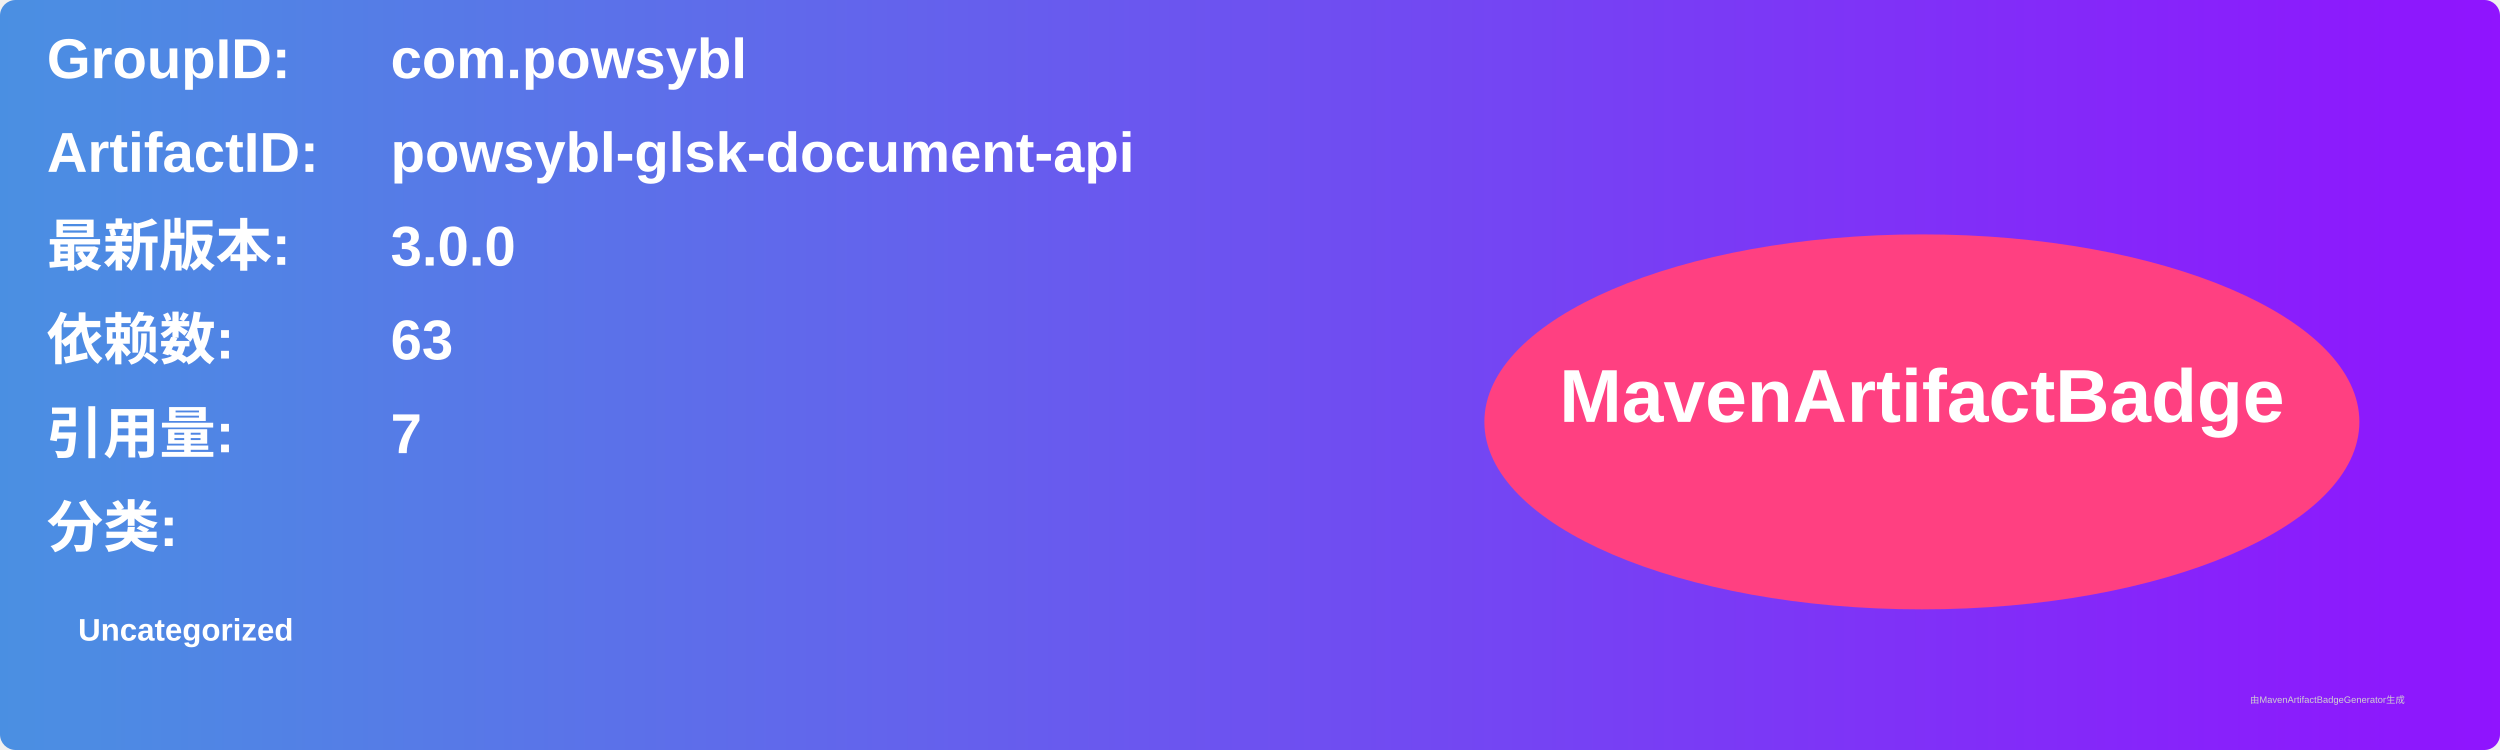
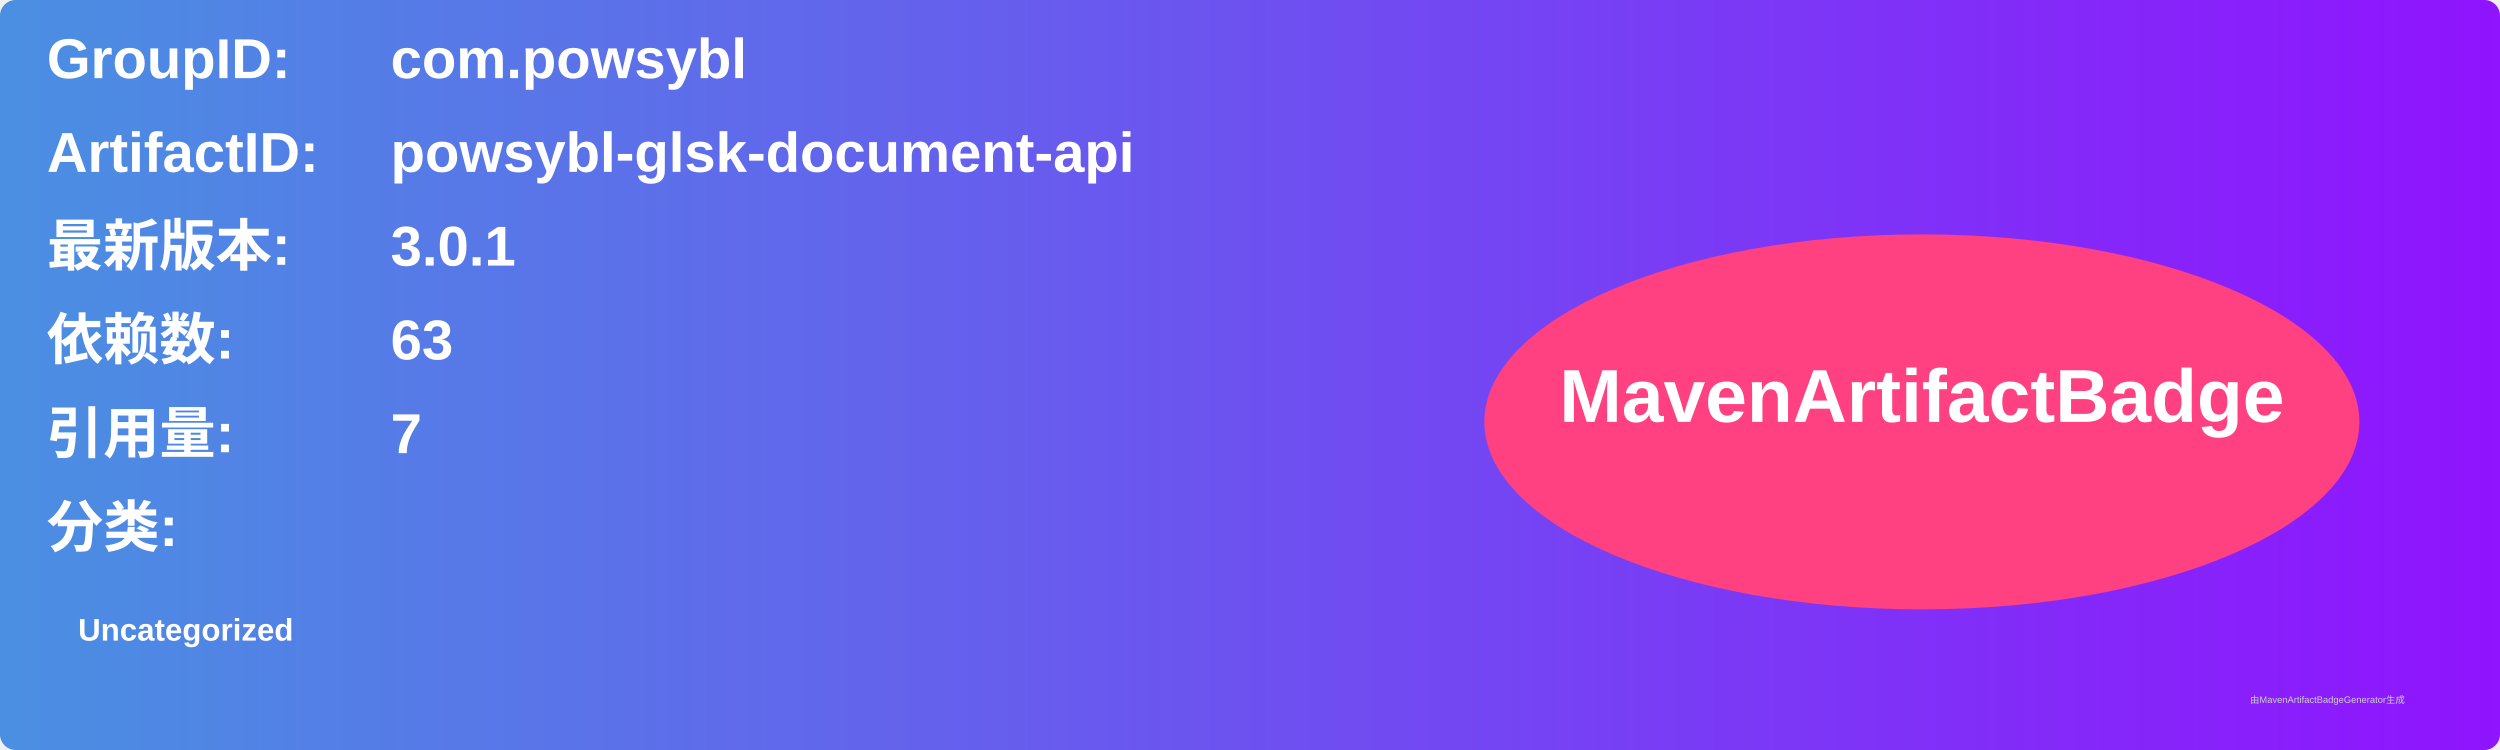
<svg xmlns="http://www.w3.org/2000/svg" width="800" height="240" viewBox="0 0 800 240">
  <linearGradient id="grad" x1="0%" y1="0%" x2="100%" y2="0%">
    <stop offset="0%" stop-color="#4a90e2" />
    <stop offset="100%" stop-color="#9013fe" />
  </linearGradient>
  <rect width="100%" height="100%" rx="5" ry="5" fill="url(#grad)" />
  <g transform="translate(15, 15)">
    <text x="0" y="10" font-family="Arial" font-size="18" fill="white" font-weight="bold" width="260">GroupID:</text>
    <text x="110" y="10" font-family="Arial" font-size="18" fill="white" font-weight="bold" width="460">com.powsybl</text>
    <text x="0" y="40" font-family="Arial" font-size="18" fill="white" font-weight="bold" width="260">ArtifactID:</text>
    <text x="110" y="40" font-family="Arial" font-size="18" fill="white" font-weight="bold" width="460">powsybl-glsk-document-api</text>
    <text x="0" y="70" font-family="Arial" font-size="18" fill="white" font-weight="bold">最新版本:</text>
    <text x="110" y="70" font-family="Arial" font-size="18" fill="white" font-weight="bold">
-       <tspan font-weight="bold">3.0.0</tspan>
+       <tspan font-weight="bold">3.0.1</tspan>
    </text>
    <text x="0" y="100" font-family="Arial" font-size="18" fill="white" font-weight="bold">依赖数: </text>
    <text x="110" y="100" font-family="Arial" font-size="18" fill="white">
      <tspan font-weight="bold">63</tspan>
    </text>
    <text x="0" y="130" font-family="Arial" font-size="18" fill="white" font-weight="bold">引用量: </text>
    <text x="110" y="130" font-family="Arial" font-size="18" fill="white">
      <tspan font-weight="bold">7</tspan>
    </text>
    <text x="0" y="160" font-family="Arial" font-size="18" fill="white" font-weight="bold">分类:</text>
    <text x="10" y="190" font-family="Arial" font-size="10" fill="white">
      <tspan font-weight="bold">Uncategorized</tspan>
    </text>
    <ellipse cx="600" cy="120" rx="140" ry="60" fill="#ff4081" />
    <text x="600" y="120" text-anchor="middle" font-family="Arial" font-size="24" fill="white" font-weight="bold">MavenArtifactBadge</text>
  </g>
  <text x="720" y="225" font-family="Arial" font-size="3" fill="#d0d0d0">由MavenArtifactBadgeGenerator生成</text>
</svg>
